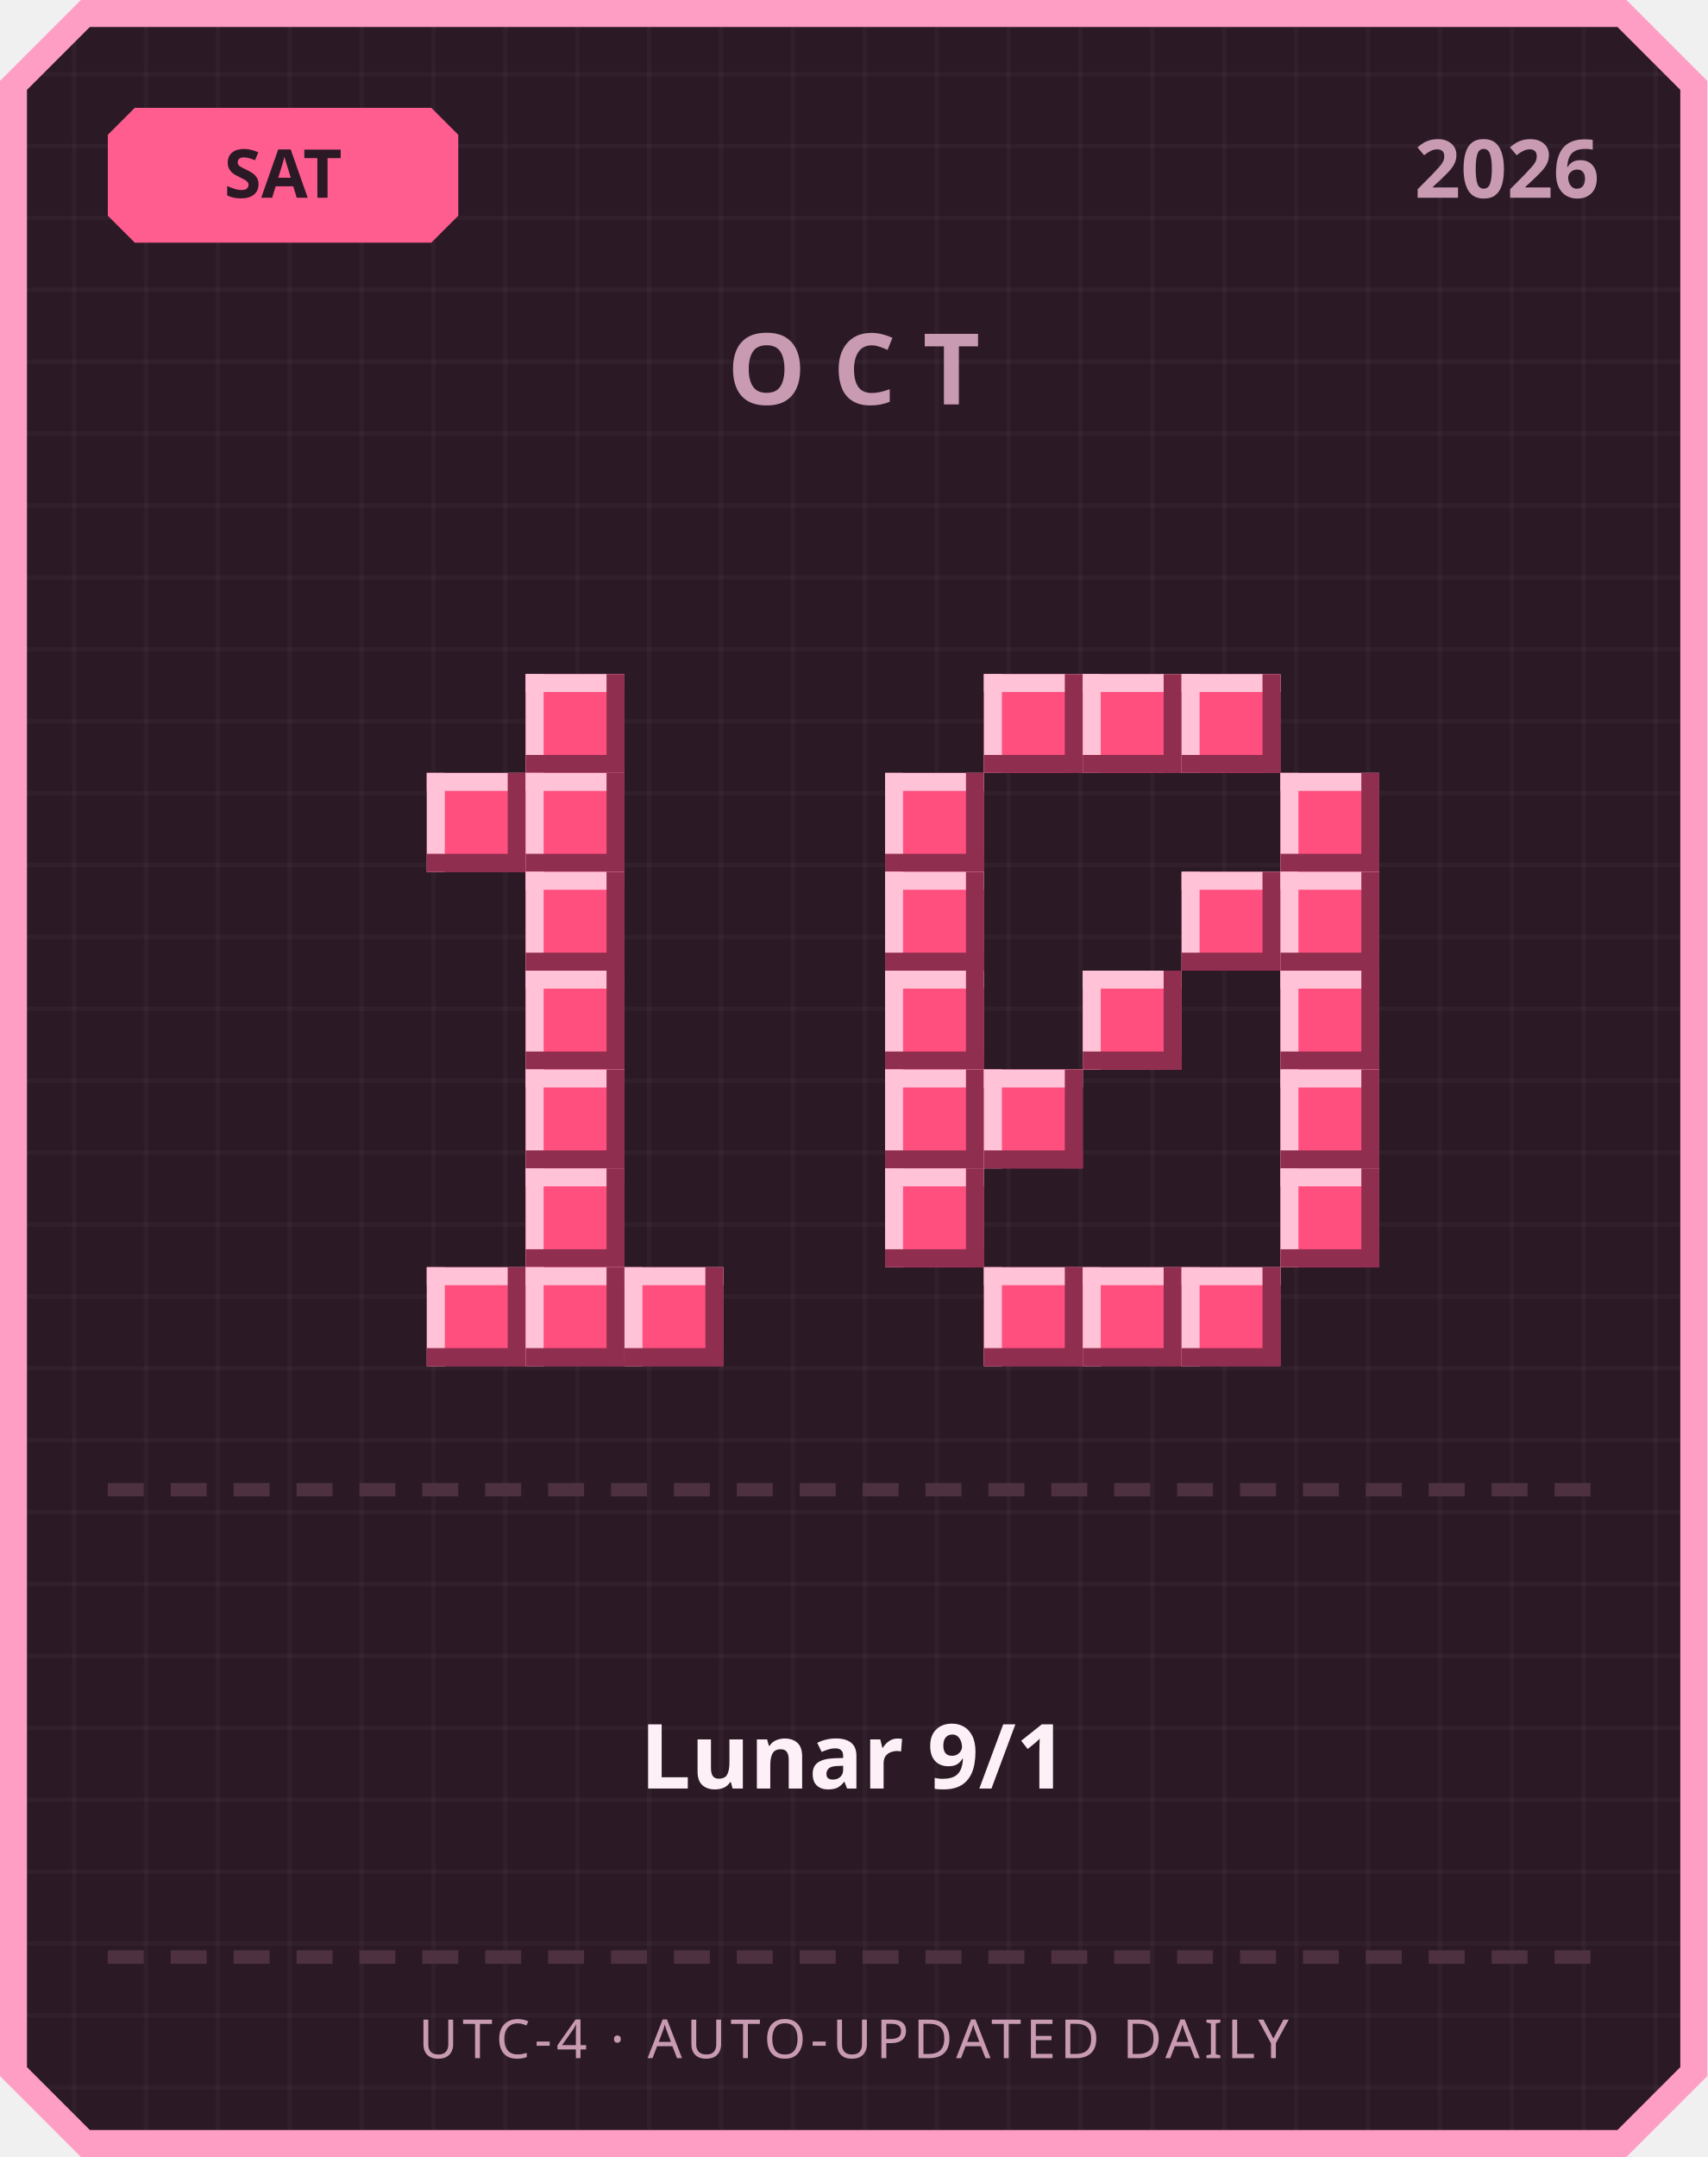
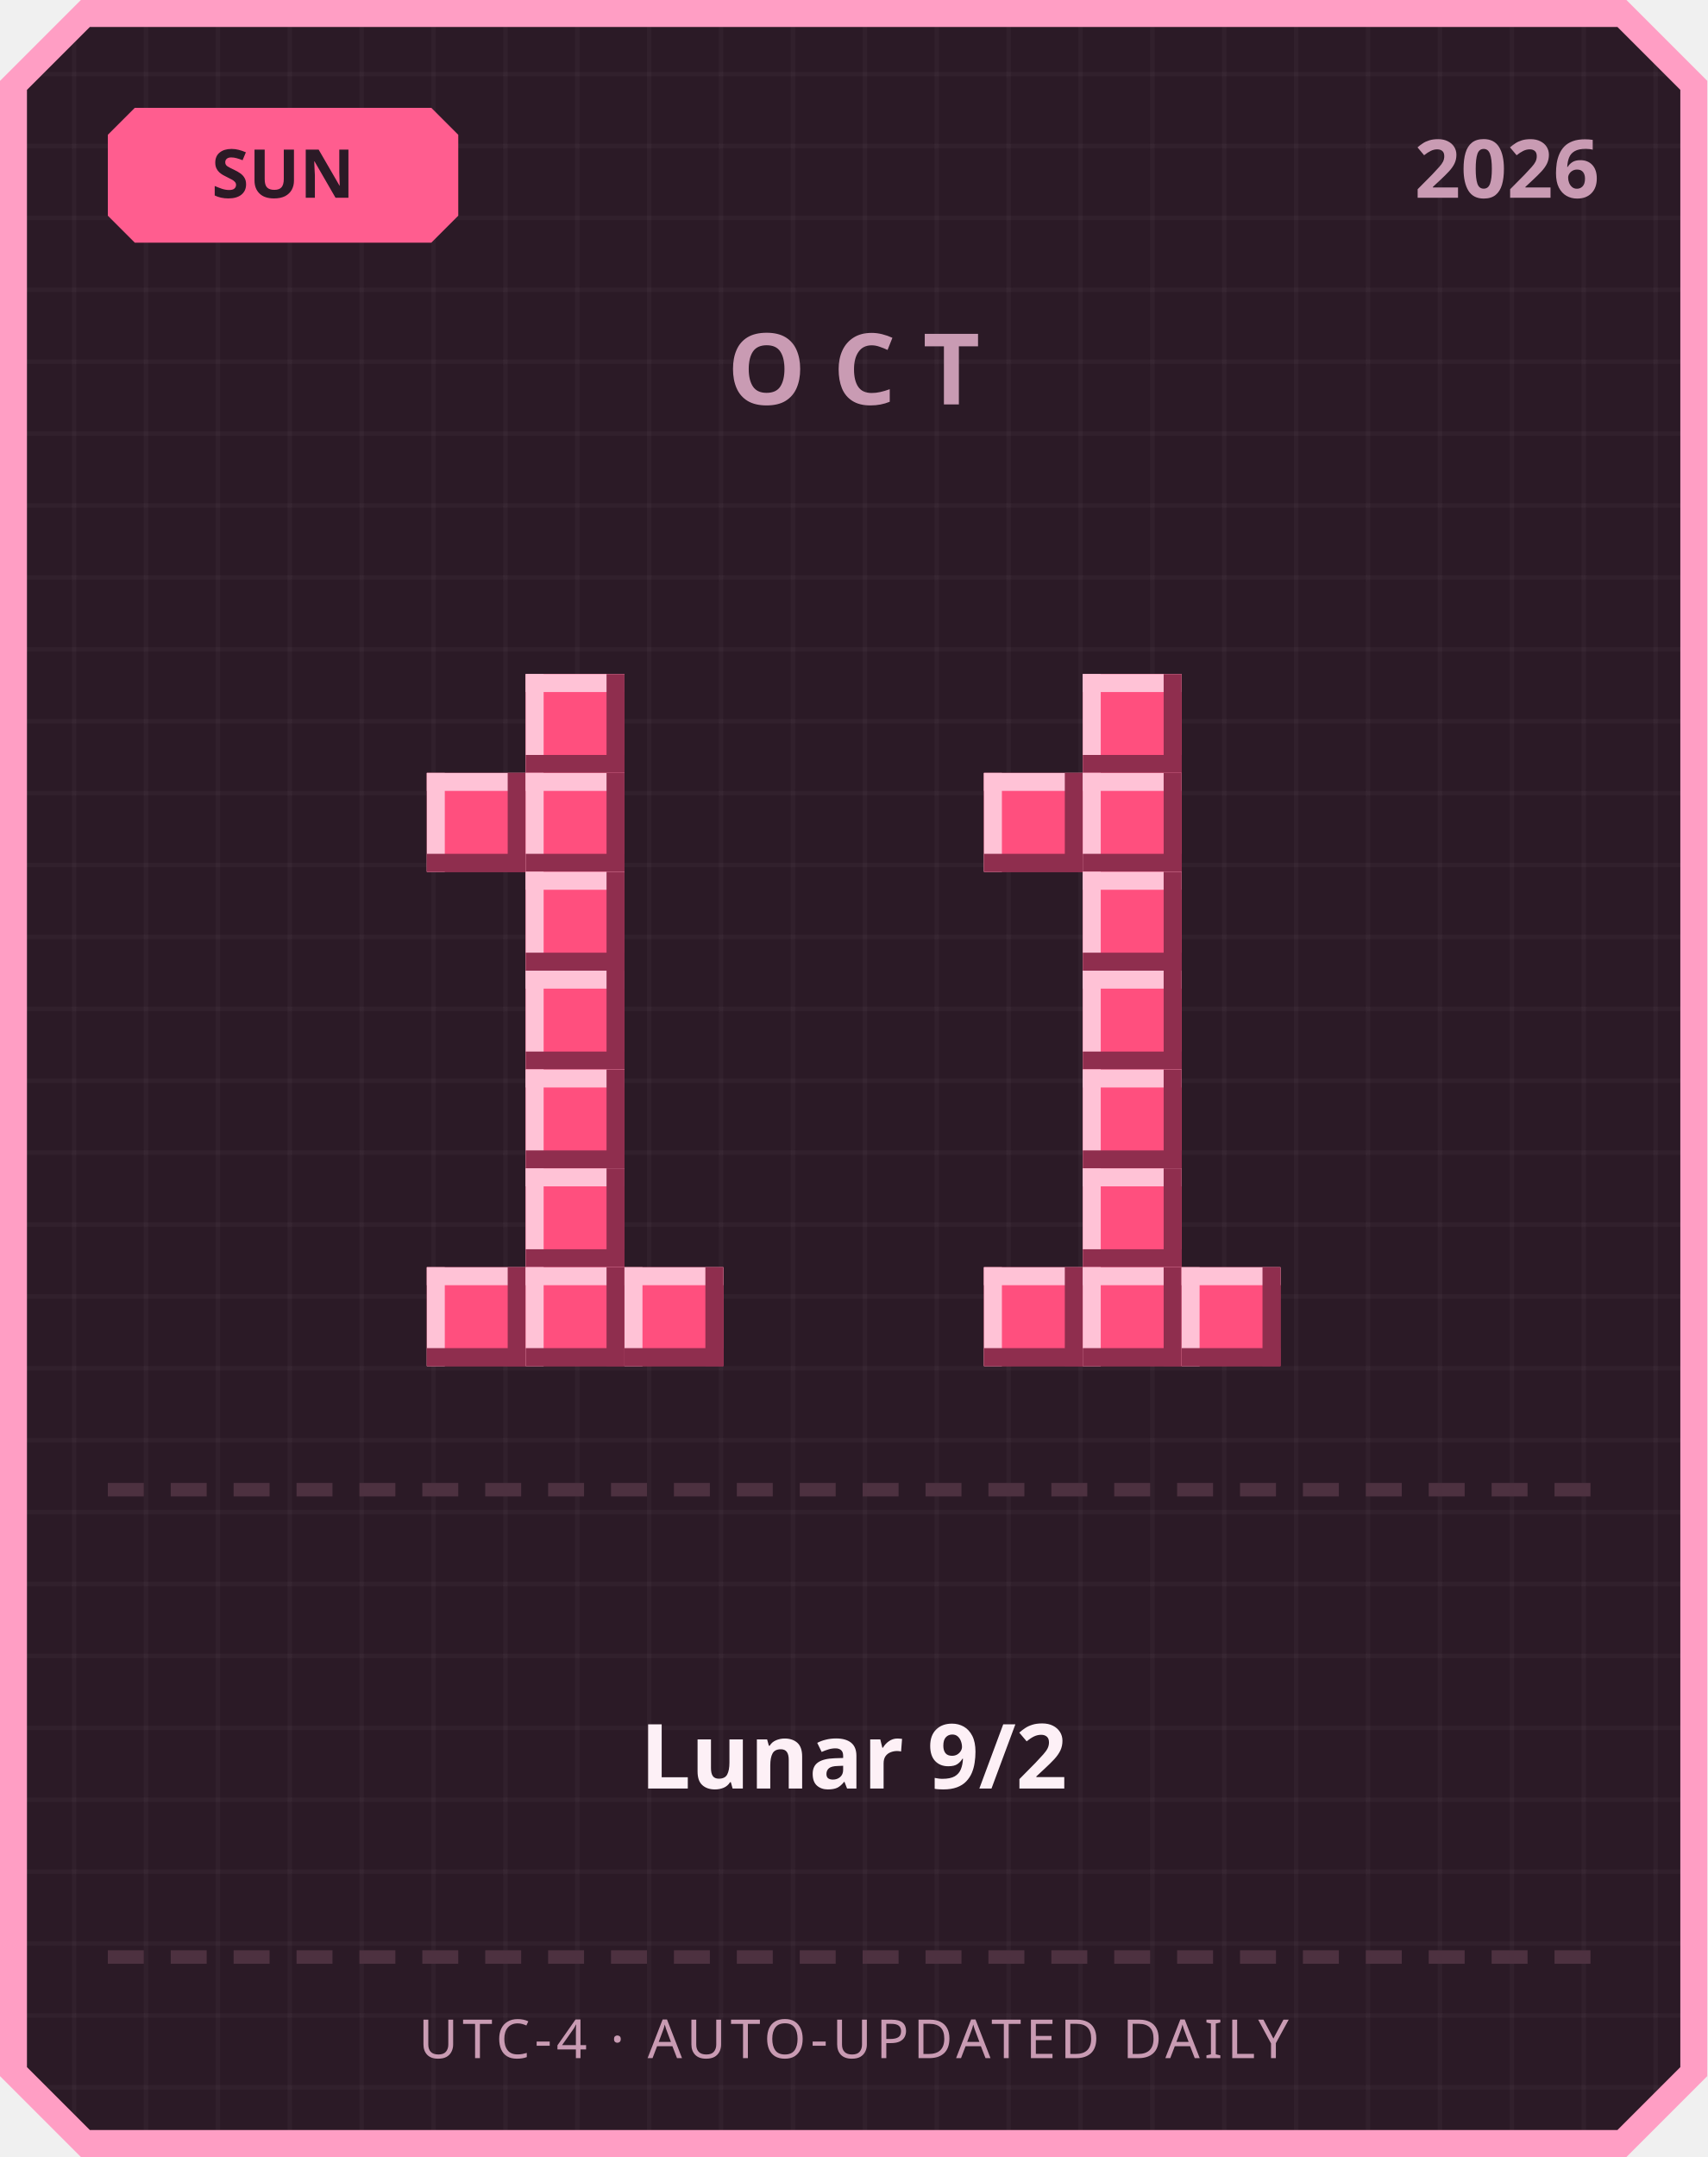
<svg xmlns="http://www.w3.org/2000/svg" width="380" height="480" viewBox="0 0 380 480">
  <defs>
    <pattern id="grid" width="16" height="16" patternUnits="userSpaceOnUse">
      <rect width="16" height="16" fill="#2b1a26" />
      <rect width="1" height="16" fill="#ffffff" opacity="0.03" />
      <rect width="16" height="1" fill="#ffffff" opacity="0.03" />
    </pattern>
  </defs>
  <path d="M 18,0 L 362,0 L 380,18 L 380,462 L 362,480 L 18,480 L 0,462 L 0,18 Z" fill="#ff9ec4" />
  <path d="M 20,6 L 360,6 L 374,20 L 374,460 L 360,474 L 20,474 L 6,460 L 6,20 Z" fill="url(#grid)" />
  <path d="M 30,24 L 96,24 L 102,30 L 102,48 L 96,54 L 30,54 L 24,48 L 24,30 Z" fill="#ff5d8f" />
-   <text x="63" y="44" text-anchor="middle" font-family="'Segoe UI', sans-serif" font-size="15" font-weight="700" fill="#2b1a26">SAT</text>
+   <text x="63" y="44" text-anchor="middle" font-family="'Segoe UI', sans-serif" font-size="15" font-weight="700" fill="#2b1a26">SUN</text>
  <text x="356" y="44" text-anchor="end" font-family="'Segoe UI', sans-serif" font-size="18" font-weight="700" fill="#c99bb3">2026</text>
  <text x="190" y="90" text-anchor="middle" font-family="'Segoe UI', sans-serif" font-size="22" font-weight="700" letter-spacing="6" fill="#c99bb3">OCT</text>
  <rect x="117" y="150" width="22" height="22" fill="#ff4f7e" />
  <rect x="117" y="150" width="22" height="4" fill="#ffc2d6" />
  <rect x="117" y="150" width="4" height="22" fill="#ffc2d6" />
  <rect x="117" y="168" width="22" height="4" fill="#8f2e4e" />
  <rect x="135" y="150" width="4" height="22" fill="#8f2e4e" />
  <rect x="95" y="172" width="22" height="22" fill="#ff4f7e" />
  <rect x="95" y="172" width="22" height="4" fill="#ffc2d6" />
  <rect x="95" y="172" width="4" height="22" fill="#ffc2d6" />
  <rect x="95" y="190" width="22" height="4" fill="#8f2e4e" />
  <rect x="113" y="172" width="4" height="22" fill="#8f2e4e" />
  <rect x="117" y="172" width="22" height="22" fill="#ff4f7e" />
  <rect x="117" y="172" width="22" height="4" fill="#ffc2d6" />
  <rect x="117" y="172" width="4" height="22" fill="#ffc2d6" />
  <rect x="117" y="190" width="22" height="4" fill="#8f2e4e" />
  <rect x="135" y="172" width="4" height="22" fill="#8f2e4e" />
  <rect x="117" y="194" width="22" height="22" fill="#ff4f7e" />
  <rect x="117" y="194" width="22" height="4" fill="#ffc2d6" />
  <rect x="117" y="194" width="4" height="22" fill="#ffc2d6" />
  <rect x="117" y="212" width="22" height="4" fill="#8f2e4e" />
  <rect x="135" y="194" width="4" height="22" fill="#8f2e4e" />
  <rect x="117" y="216" width="22" height="22" fill="#ff4f7e" />
  <rect x="117" y="216" width="22" height="4" fill="#ffc2d6" />
  <rect x="117" y="216" width="4" height="22" fill="#ffc2d6" />
  <rect x="117" y="234" width="22" height="4" fill="#8f2e4e" />
  <rect x="135" y="216" width="4" height="22" fill="#8f2e4e" />
  <rect x="117" y="238" width="22" height="22" fill="#ff4f7e" />
  <rect x="117" y="238" width="22" height="4" fill="#ffc2d6" />
  <rect x="117" y="238" width="4" height="22" fill="#ffc2d6" />
  <rect x="117" y="256" width="22" height="4" fill="#8f2e4e" />
  <rect x="135" y="238" width="4" height="22" fill="#8f2e4e" />
  <rect x="117" y="260" width="22" height="22" fill="#ff4f7e" />
  <rect x="117" y="260" width="22" height="4" fill="#ffc2d6" />
  <rect x="117" y="260" width="4" height="22" fill="#ffc2d6" />
  <rect x="117" y="278" width="22" height="4" fill="#8f2e4e" />
  <rect x="135" y="260" width="4" height="22" fill="#8f2e4e" />
  <rect x="95" y="282" width="22" height="22" fill="#ff4f7e" />
  <rect x="95" y="282" width="22" height="4" fill="#ffc2d6" />
  <rect x="95" y="282" width="4" height="22" fill="#ffc2d6" />
  <rect x="95" y="300" width="22" height="4" fill="#8f2e4e" />
  <rect x="113" y="282" width="4" height="22" fill="#8f2e4e" />
  <rect x="117" y="282" width="22" height="22" fill="#ff4f7e" />
  <rect x="117" y="282" width="22" height="4" fill="#ffc2d6" />
  <rect x="117" y="282" width="4" height="22" fill="#ffc2d6" />
  <rect x="117" y="300" width="22" height="4" fill="#8f2e4e" />
  <rect x="135" y="282" width="4" height="22" fill="#8f2e4e" />
  <rect x="139" y="282" width="22" height="22" fill="#ff4f7e" />
  <rect x="139" y="282" width="22" height="4" fill="#ffc2d6" />
  <rect x="139" y="282" width="4" height="22" fill="#ffc2d6" />
  <rect x="139" y="300" width="22" height="4" fill="#8f2e4e" />
  <rect x="157" y="282" width="4" height="22" fill="#8f2e4e" />
-   <rect x="219" y="150" width="22" height="22" fill="#ff4f7e" />
-   <rect x="219" y="150" width="22" height="4" fill="#ffc2d6" />
-   <rect x="219" y="150" width="4" height="22" fill="#ffc2d6" />
-   <rect x="219" y="168" width="22" height="4" fill="#8f2e4e" />
-   <rect x="237" y="150" width="4" height="22" fill="#8f2e4e" />
  <rect x="241" y="150" width="22" height="22" fill="#ff4f7e" />
  <rect x="241" y="150" width="22" height="4" fill="#ffc2d6" />
  <rect x="241" y="150" width="4" height="22" fill="#ffc2d6" />
  <rect x="241" y="168" width="22" height="4" fill="#8f2e4e" />
  <rect x="259" y="150" width="4" height="22" fill="#8f2e4e" />
-   <rect x="263" y="150" width="22" height="22" fill="#ff4f7e" />
-   <rect x="263" y="150" width="22" height="4" fill="#ffc2d6" />
-   <rect x="263" y="150" width="4" height="22" fill="#ffc2d6" />
-   <rect x="263" y="168" width="22" height="4" fill="#8f2e4e" />
-   <rect x="281" y="150" width="4" height="22" fill="#8f2e4e" />
-   <rect x="197" y="172" width="22" height="22" fill="#ff4f7e" />
-   <rect x="197" y="172" width="22" height="4" fill="#ffc2d6" />
-   <rect x="197" y="172" width="4" height="22" fill="#ffc2d6" />
-   <rect x="197" y="190" width="22" height="4" fill="#8f2e4e" />
-   <rect x="215" y="172" width="4" height="22" fill="#8f2e4e" />
-   <rect x="285" y="172" width="22" height="22" fill="#ff4f7e" />
-   <rect x="285" y="172" width="22" height="4" fill="#ffc2d6" />
-   <rect x="285" y="172" width="4" height="22" fill="#ffc2d6" />
-   <rect x="285" y="190" width="22" height="4" fill="#8f2e4e" />
-   <rect x="303" y="172" width="4" height="22" fill="#8f2e4e" />
-   <rect x="197" y="194" width="22" height="22" fill="#ff4f7e" />
-   <rect x="197" y="194" width="22" height="4" fill="#ffc2d6" />
-   <rect x="197" y="194" width="4" height="22" fill="#ffc2d6" />
-   <rect x="197" y="212" width="22" height="4" fill="#8f2e4e" />
-   <rect x="215" y="194" width="4" height="22" fill="#8f2e4e" />
-   <rect x="263" y="194" width="22" height="22" fill="#ff4f7e" />
-   <rect x="263" y="194" width="22" height="4" fill="#ffc2d6" />
-   <rect x="263" y="194" width="4" height="22" fill="#ffc2d6" />
-   <rect x="263" y="212" width="22" height="4" fill="#8f2e4e" />
-   <rect x="281" y="194" width="4" height="22" fill="#8f2e4e" />
-   <rect x="285" y="194" width="22" height="22" fill="#ff4f7e" />
-   <rect x="285" y="194" width="22" height="4" fill="#ffc2d6" />
-   <rect x="285" y="194" width="4" height="22" fill="#ffc2d6" />
-   <rect x="285" y="212" width="22" height="4" fill="#8f2e4e" />
-   <rect x="303" y="194" width="4" height="22" fill="#8f2e4e" />
-   <rect x="197" y="216" width="22" height="22" fill="#ff4f7e" />
-   <rect x="197" y="216" width="22" height="4" fill="#ffc2d6" />
-   <rect x="197" y="216" width="4" height="22" fill="#ffc2d6" />
-   <rect x="197" y="234" width="22" height="4" fill="#8f2e4e" />
-   <rect x="215" y="216" width="4" height="22" fill="#8f2e4e" />
+   <rect x="219" y="172" width="22" height="22" fill="#ff4f7e" />
+   <rect x="219" y="172" width="22" height="4" fill="#ffc2d6" />
+   <rect x="219" y="172" width="4" height="22" fill="#ffc2d6" />
+   <rect x="219" y="190" width="22" height="4" fill="#8f2e4e" />
+   <rect x="237" y="172" width="4" height="22" fill="#8f2e4e" />
+   <rect x="241" y="172" width="22" height="22" fill="#ff4f7e" />
+   <rect x="241" y="172" width="22" height="4" fill="#ffc2d6" />
+   <rect x="241" y="172" width="4" height="22" fill="#ffc2d6" />
+   <rect x="241" y="190" width="22" height="4" fill="#8f2e4e" />
+   <rect x="259" y="172" width="4" height="22" fill="#8f2e4e" />
+   <rect x="241" y="194" width="22" height="22" fill="#ff4f7e" />
+   <rect x="241" y="194" width="22" height="4" fill="#ffc2d6" />
+   <rect x="241" y="194" width="4" height="22" fill="#ffc2d6" />
+   <rect x="241" y="212" width="22" height="4" fill="#8f2e4e" />
+   <rect x="259" y="194" width="4" height="22" fill="#8f2e4e" />
  <rect x="241" y="216" width="22" height="22" fill="#ff4f7e" />
  <rect x="241" y="216" width="22" height="4" fill="#ffc2d6" />
  <rect x="241" y="216" width="4" height="22" fill="#ffc2d6" />
  <rect x="241" y="234" width="22" height="4" fill="#8f2e4e" />
  <rect x="259" y="216" width="4" height="22" fill="#8f2e4e" />
-   <rect x="285" y="216" width="22" height="22" fill="#ff4f7e" />
-   <rect x="285" y="216" width="22" height="4" fill="#ffc2d6" />
-   <rect x="285" y="216" width="4" height="22" fill="#ffc2d6" />
-   <rect x="285" y="234" width="22" height="4" fill="#8f2e4e" />
-   <rect x="303" y="216" width="4" height="22" fill="#8f2e4e" />
-   <rect x="197" y="238" width="22" height="22" fill="#ff4f7e" />
-   <rect x="197" y="238" width="22" height="4" fill="#ffc2d6" />
-   <rect x="197" y="238" width="4" height="22" fill="#ffc2d6" />
-   <rect x="197" y="256" width="22" height="4" fill="#8f2e4e" />
-   <rect x="215" y="238" width="4" height="22" fill="#8f2e4e" />
-   <rect x="219" y="238" width="22" height="22" fill="#ff4f7e" />
-   <rect x="219" y="238" width="22" height="4" fill="#ffc2d6" />
-   <rect x="219" y="238" width="4" height="22" fill="#ffc2d6" />
-   <rect x="219" y="256" width="22" height="4" fill="#8f2e4e" />
-   <rect x="237" y="238" width="4" height="22" fill="#8f2e4e" />
-   <rect x="285" y="238" width="22" height="22" fill="#ff4f7e" />
-   <rect x="285" y="238" width="22" height="4" fill="#ffc2d6" />
-   <rect x="285" y="238" width="4" height="22" fill="#ffc2d6" />
-   <rect x="285" y="256" width="22" height="4" fill="#8f2e4e" />
-   <rect x="303" y="238" width="4" height="22" fill="#8f2e4e" />
-   <rect x="197" y="260" width="22" height="22" fill="#ff4f7e" />
-   <rect x="197" y="260" width="22" height="4" fill="#ffc2d6" />
-   <rect x="197" y="260" width="4" height="22" fill="#ffc2d6" />
-   <rect x="197" y="278" width="22" height="4" fill="#8f2e4e" />
-   <rect x="215" y="260" width="4" height="22" fill="#8f2e4e" />
-   <rect x="285" y="260" width="22" height="22" fill="#ff4f7e" />
-   <rect x="285" y="260" width="22" height="4" fill="#ffc2d6" />
-   <rect x="285" y="260" width="4" height="22" fill="#ffc2d6" />
-   <rect x="285" y="278" width="22" height="4" fill="#8f2e4e" />
-   <rect x="303" y="260" width="4" height="22" fill="#8f2e4e" />
+   <rect x="241" y="238" width="22" height="22" fill="#ff4f7e" />
+   <rect x="241" y="238" width="22" height="4" fill="#ffc2d6" />
+   <rect x="241" y="238" width="4" height="22" fill="#ffc2d6" />
+   <rect x="241" y="256" width="22" height="4" fill="#8f2e4e" />
+   <rect x="259" y="238" width="4" height="22" fill="#8f2e4e" />
+   <rect x="241" y="260" width="22" height="22" fill="#ff4f7e" />
+   <rect x="241" y="260" width="22" height="4" fill="#ffc2d6" />
+   <rect x="241" y="260" width="4" height="22" fill="#ffc2d6" />
+   <rect x="241" y="278" width="22" height="4" fill="#8f2e4e" />
+   <rect x="259" y="260" width="4" height="22" fill="#8f2e4e" />
  <rect x="219" y="282" width="22" height="22" fill="#ff4f7e" />
  <rect x="219" y="282" width="22" height="4" fill="#ffc2d6" />
  <rect x="219" y="282" width="4" height="22" fill="#ffc2d6" />
  <rect x="219" y="300" width="22" height="4" fill="#8f2e4e" />
  <rect x="237" y="282" width="4" height="22" fill="#8f2e4e" />
  <rect x="241" y="282" width="22" height="22" fill="#ff4f7e" />
  <rect x="241" y="282" width="22" height="4" fill="#ffc2d6" />
  <rect x="241" y="282" width="4" height="22" fill="#ffc2d6" />
  <rect x="241" y="300" width="22" height="4" fill="#8f2e4e" />
  <rect x="259" y="282" width="4" height="22" fill="#8f2e4e" />
  <rect x="263" y="282" width="22" height="22" fill="#ff4f7e" />
  <rect x="263" y="282" width="22" height="4" fill="#ffc2d6" />
  <rect x="263" y="282" width="4" height="22" fill="#ffc2d6" />
  <rect x="263" y="300" width="22" height="4" fill="#8f2e4e" />
  <rect x="281" y="282" width="4" height="22" fill="#8f2e4e" />
  <rect x="24" y="330" width="8" height="3" fill="#4d3140" />
  <rect x="38" y="330" width="8" height="3" fill="#4d3140" />
  <rect x="52" y="330" width="8" height="3" fill="#4d3140" />
  <rect x="66" y="330" width="8" height="3" fill="#4d3140" />
  <rect x="80" y="330" width="8" height="3" fill="#4d3140" />
  <rect x="94" y="330" width="8" height="3" fill="#4d3140" />
  <rect x="108" y="330" width="8" height="3" fill="#4d3140" />
  <rect x="122" y="330" width="8" height="3" fill="#4d3140" />
  <rect x="136" y="330" width="8" height="3" fill="#4d3140" />
  <rect x="150" y="330" width="8" height="3" fill="#4d3140" />
  <rect x="164" y="330" width="8" height="3" fill="#4d3140" />
  <rect x="178" y="330" width="8" height="3" fill="#4d3140" />
  <rect x="192" y="330" width="8" height="3" fill="#4d3140" />
  <rect x="206" y="330" width="8" height="3" fill="#4d3140" />
  <rect x="220" y="330" width="8" height="3" fill="#4d3140" />
  <rect x="234" y="330" width="8" height="3" fill="#4d3140" />
  <rect x="248" y="330" width="8" height="3" fill="#4d3140" />
  <rect x="262" y="330" width="8" height="3" fill="#4d3140" />
  <rect x="276" y="330" width="8" height="3" fill="#4d3140" />
  <rect x="290" y="330" width="8" height="3" fill="#4d3140" />
  <rect x="304" y="330" width="8" height="3" fill="#4d3140" />
  <rect x="318" y="330" width="8" height="3" fill="#4d3140" />
  <rect x="332" y="330" width="8" height="3" fill="#4d3140" />
  <rect x="346" y="330" width="8" height="3" fill="#4d3140" />
-   <text x="190" y="398" text-anchor="middle" font-family="'Segoe UI', 'Microsoft JhengHei', sans-serif" font-size="20" font-weight="700" fill="#fdf0f6">Lunar 9/1</text>
+   <text x="190" y="398" text-anchor="middle" font-family="'Segoe UI', 'Microsoft JhengHei', sans-serif" font-size="20" font-weight="700" fill="#fdf0f6">Lunar 9/2</text>
  <rect x="24" y="434" width="8" height="3" fill="#4d3140" />
  <rect x="38" y="434" width="8" height="3" fill="#4d3140" />
  <rect x="52" y="434" width="8" height="3" fill="#4d3140" />
  <rect x="66" y="434" width="8" height="3" fill="#4d3140" />
  <rect x="80" y="434" width="8" height="3" fill="#4d3140" />
  <rect x="94" y="434" width="8" height="3" fill="#4d3140" />
  <rect x="108" y="434" width="8" height="3" fill="#4d3140" />
  <rect x="122" y="434" width="8" height="3" fill="#4d3140" />
  <rect x="136" y="434" width="8" height="3" fill="#4d3140" />
  <rect x="150" y="434" width="8" height="3" fill="#4d3140" />
  <rect x="164" y="434" width="8" height="3" fill="#4d3140" />
  <rect x="178" y="434" width="8" height="3" fill="#4d3140" />
  <rect x="192" y="434" width="8" height="3" fill="#4d3140" />
  <rect x="206" y="434" width="8" height="3" fill="#4d3140" />
  <rect x="220" y="434" width="8" height="3" fill="#4d3140" />
  <rect x="234" y="434" width="8" height="3" fill="#4d3140" />
  <rect x="248" y="434" width="8" height="3" fill="#4d3140" />
  <rect x="262" y="434" width="8" height="3" fill="#4d3140" />
  <rect x="276" y="434" width="8" height="3" fill="#4d3140" />
  <rect x="290" y="434" width="8" height="3" fill="#4d3140" />
  <rect x="304" y="434" width="8" height="3" fill="#4d3140" />
  <rect x="318" y="434" width="8" height="3" fill="#4d3140" />
  <rect x="332" y="434" width="8" height="3" fill="#4d3140" />
  <rect x="346" y="434" width="8" height="3" fill="#4d3140" />
  <text x="190" y="458" text-anchor="middle" font-family="'Segoe UI', sans-serif" font-size="12" letter-spacing="1" fill="#c99bb3">UTC-4 · AUTO-UPDATED DAILY</text>
</svg>
